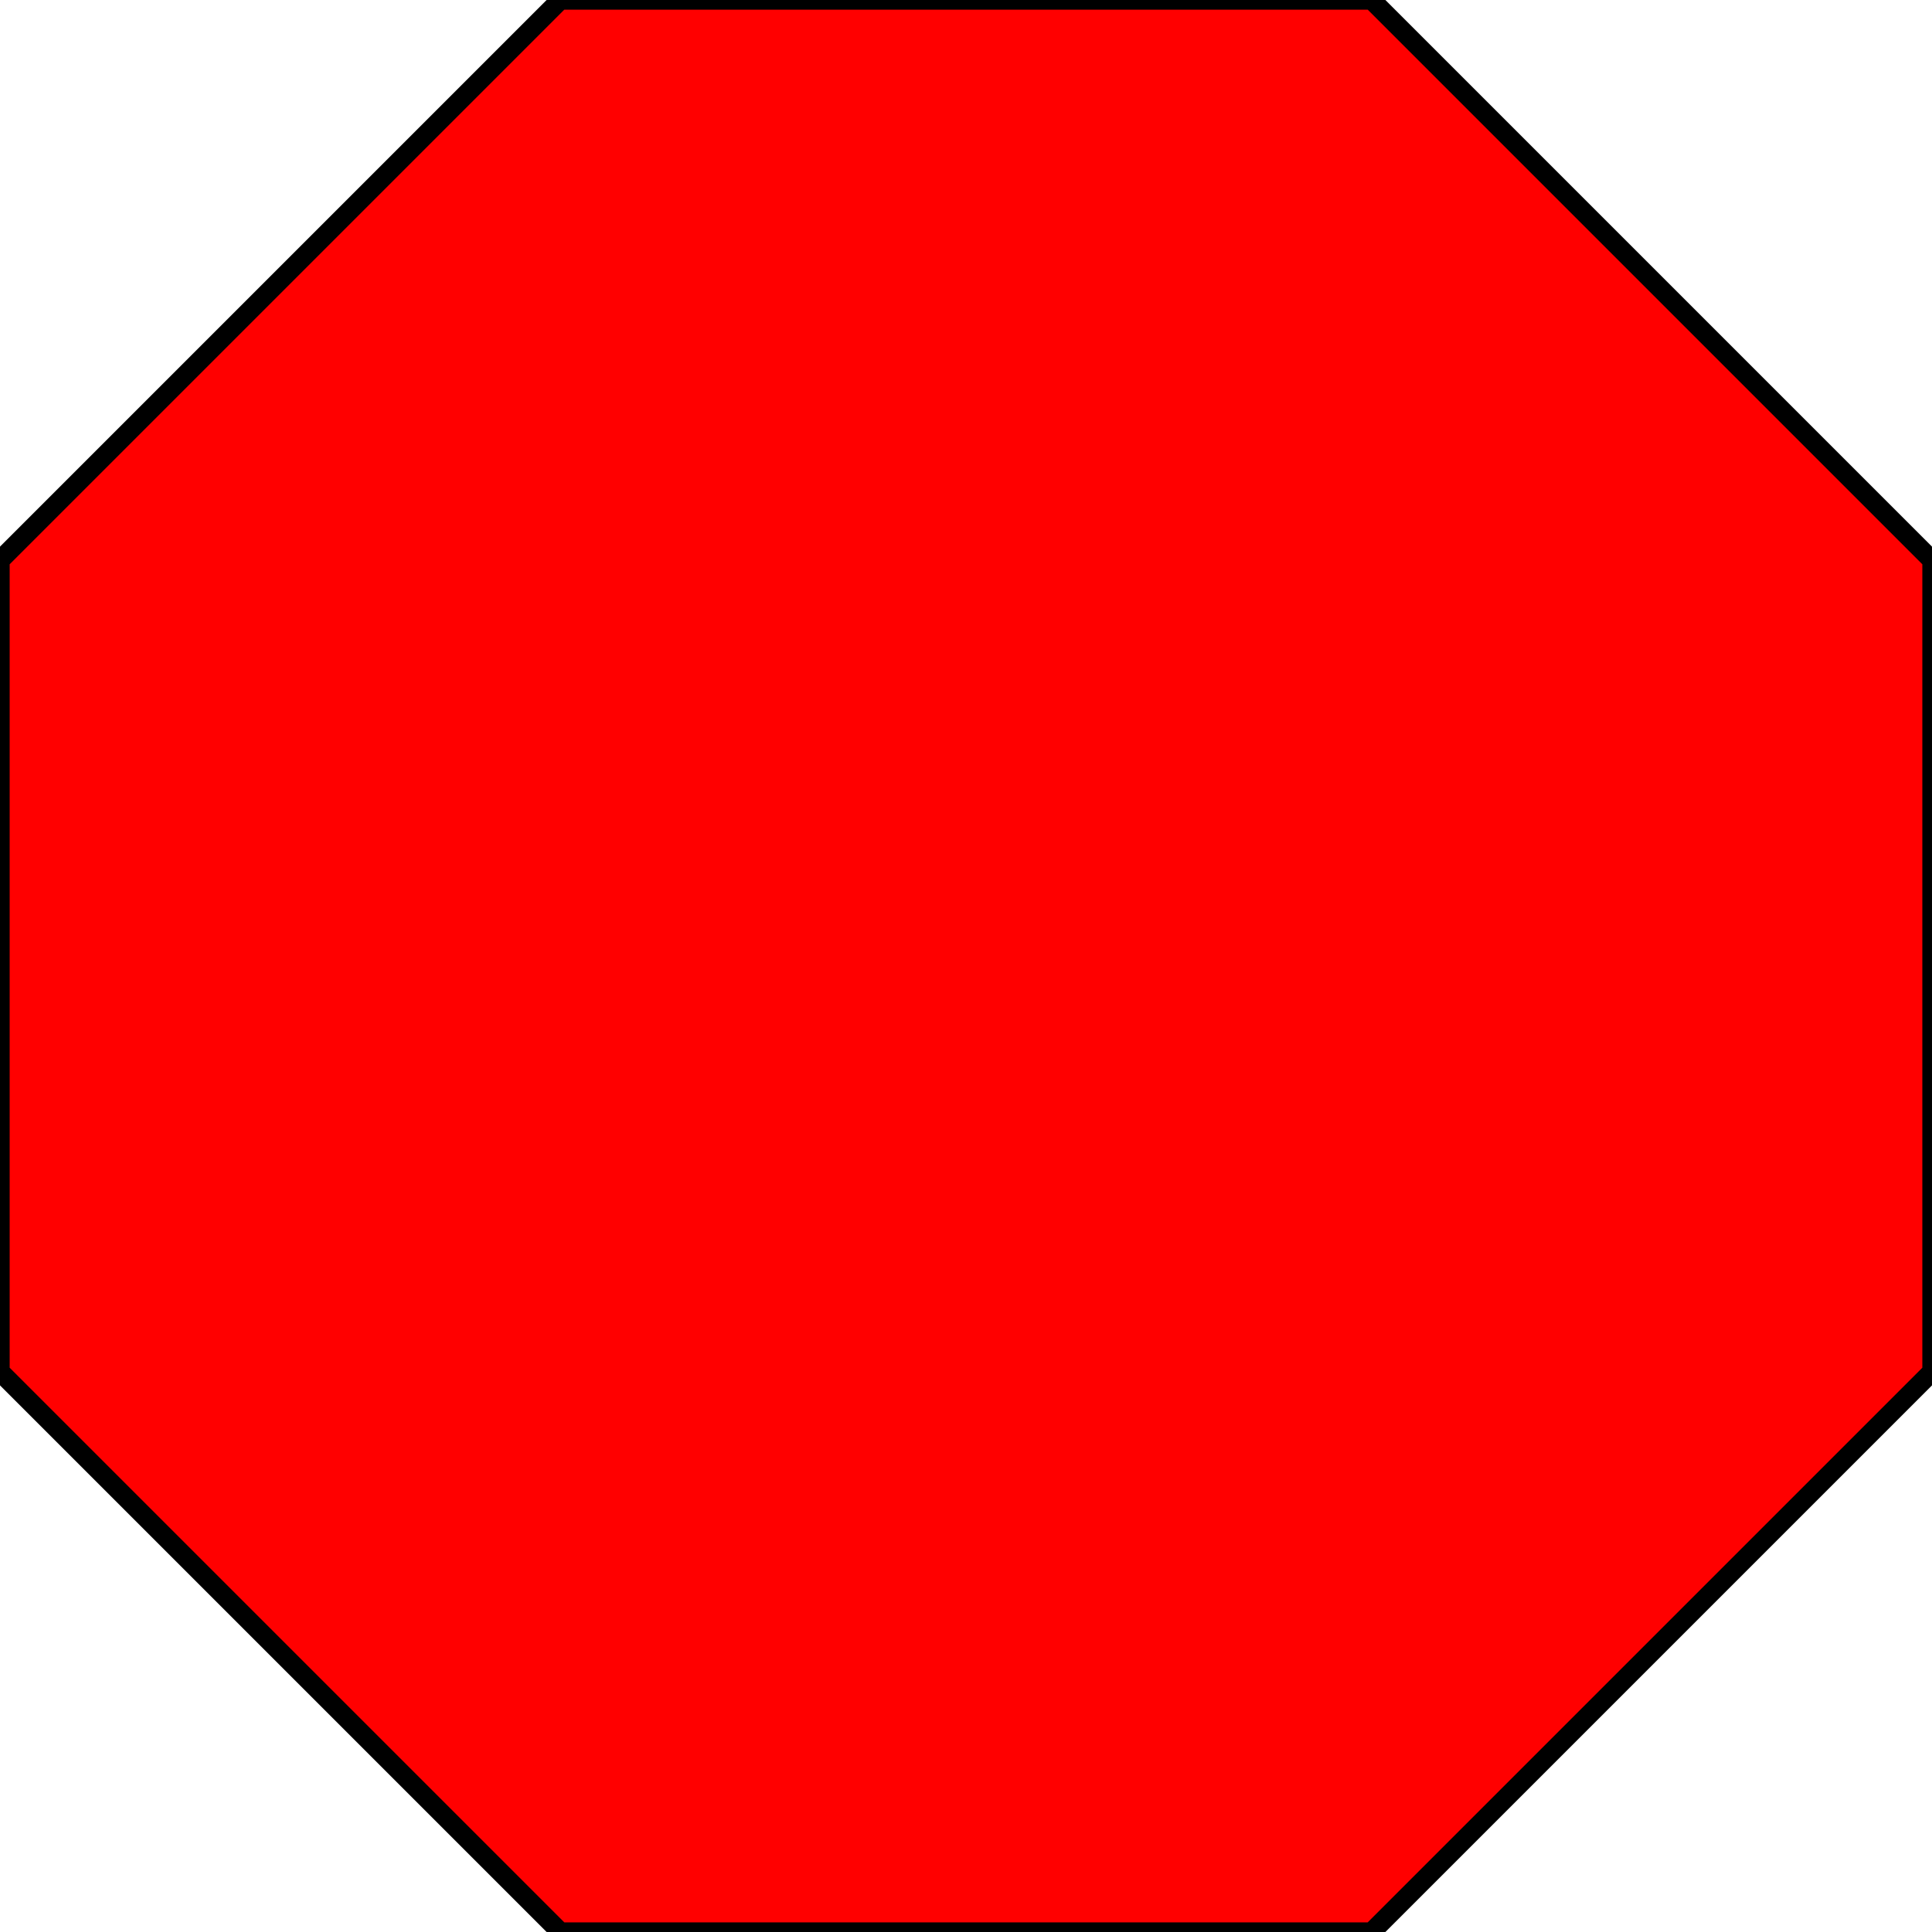
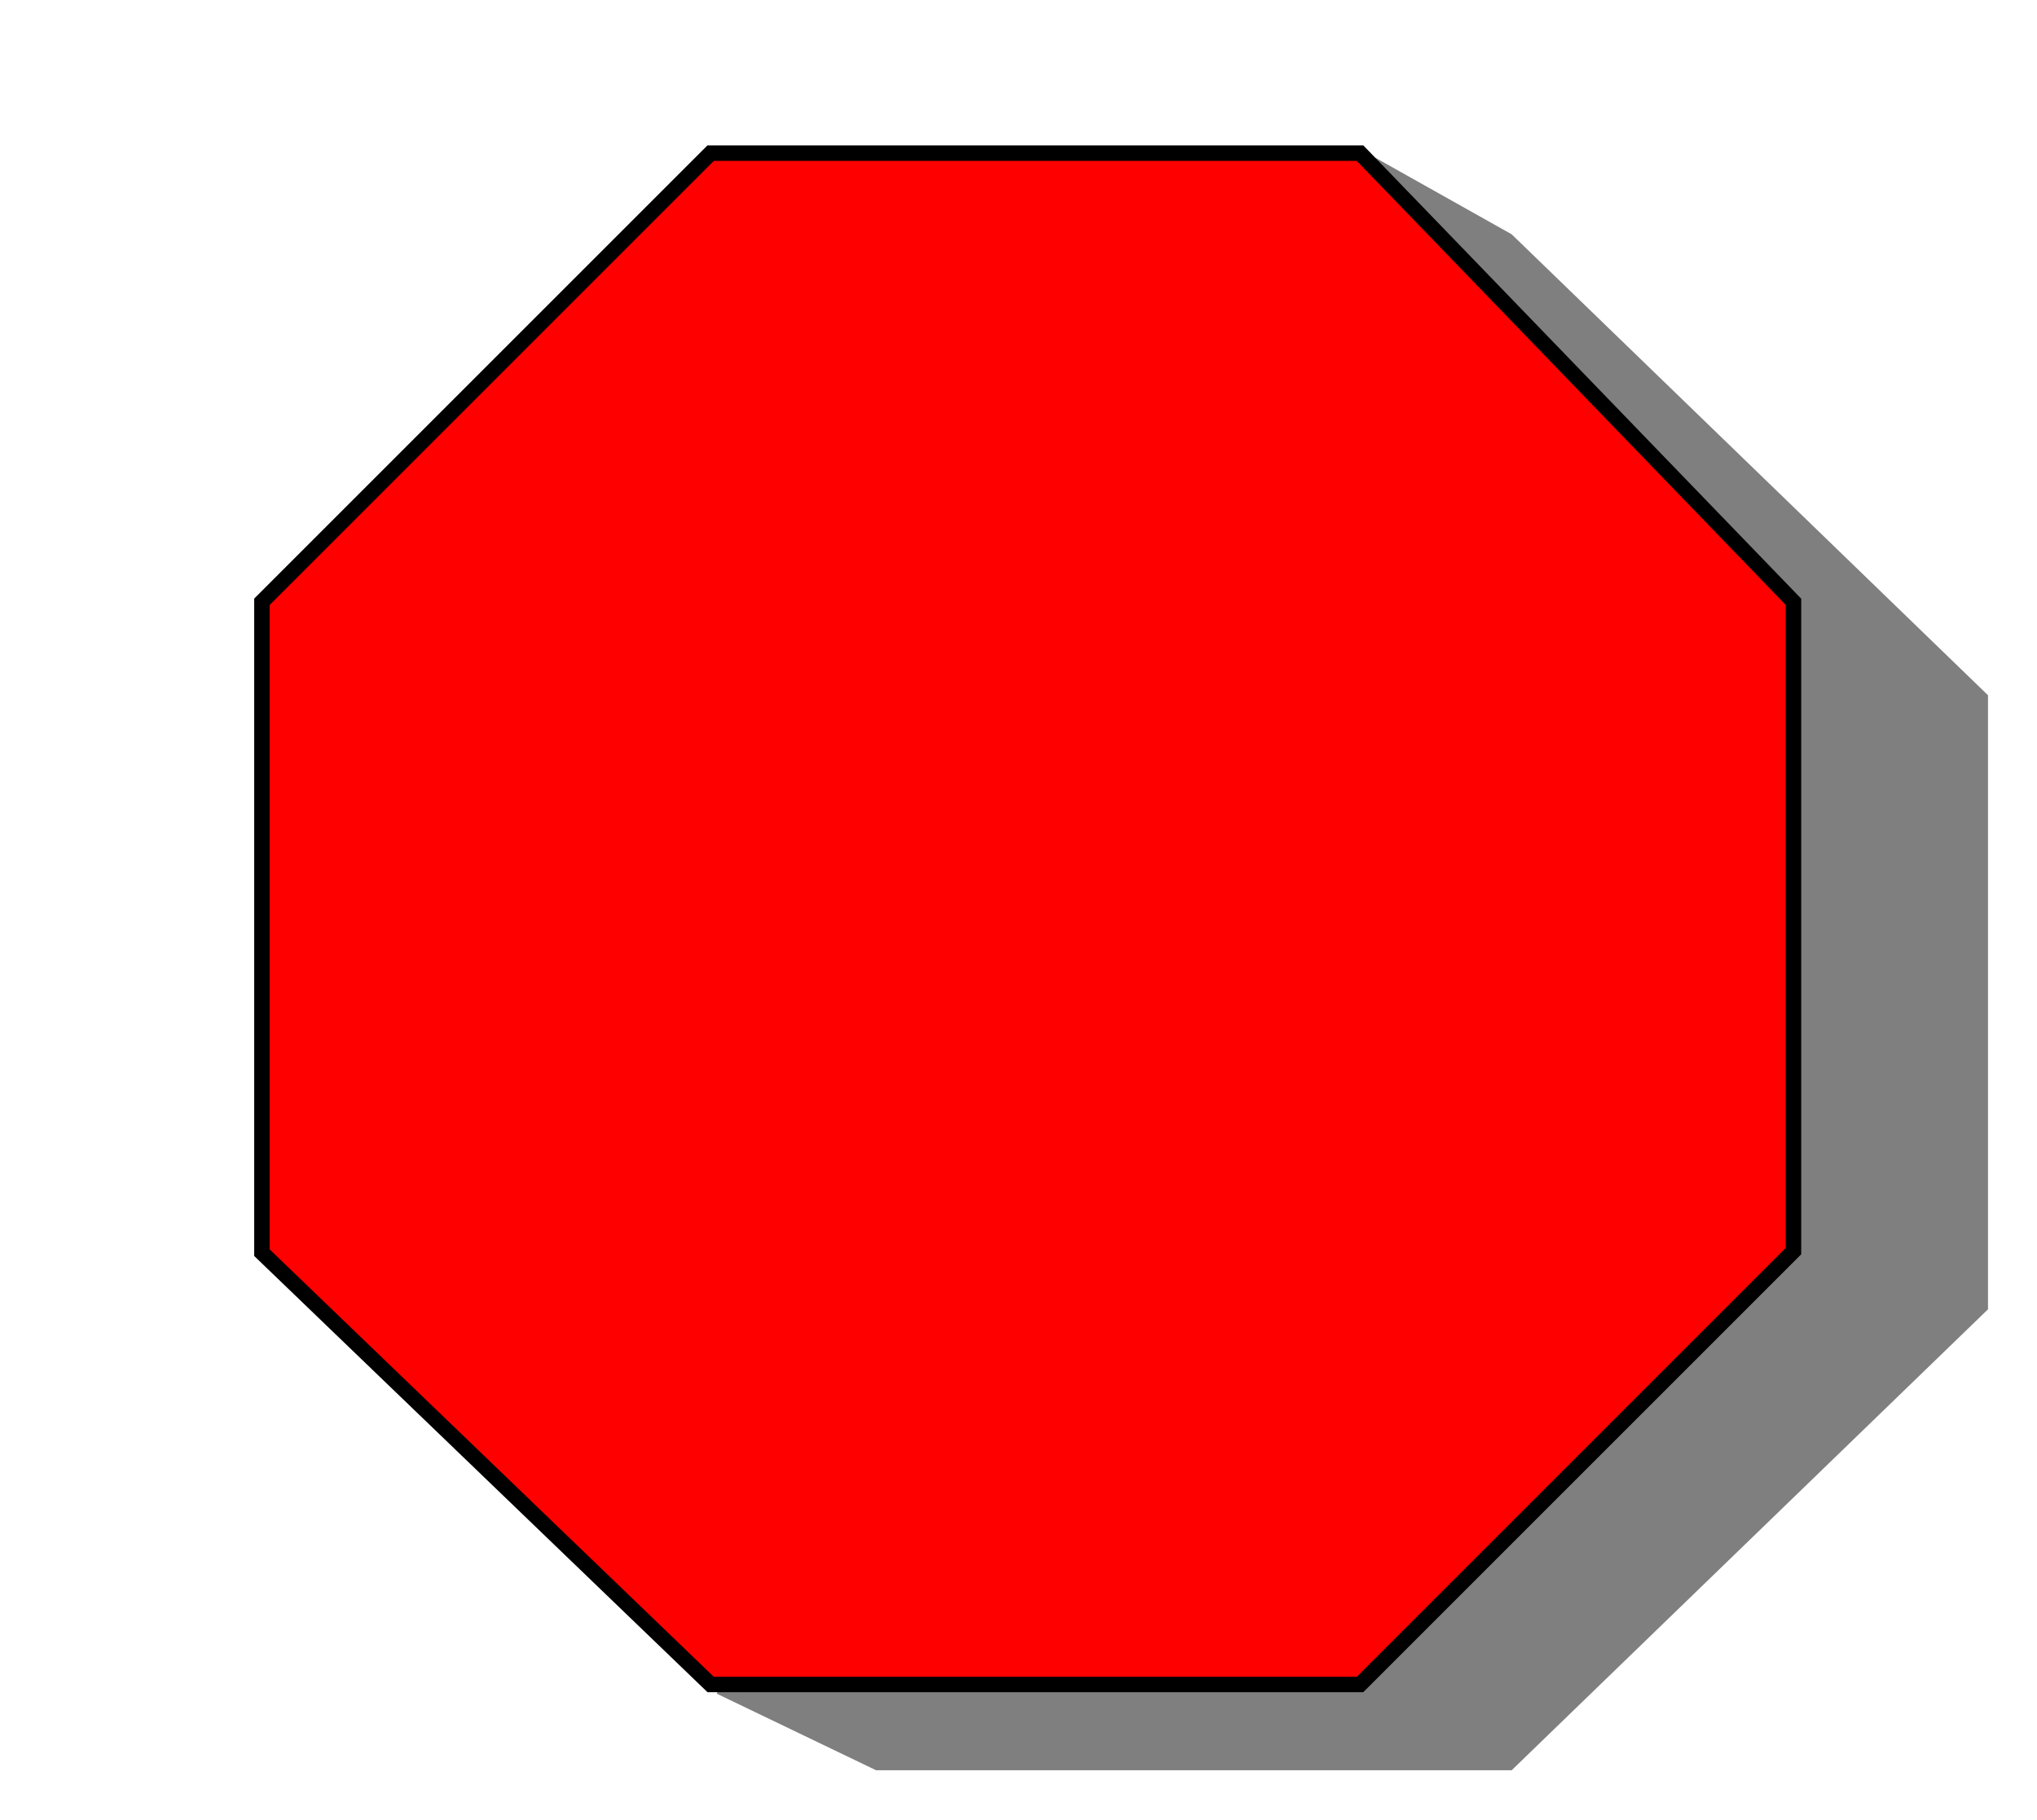
- <svg xmlns="http://www.w3.org/2000/svg" version="1.1" id="Layer_1" x="0px" y="0px" viewBox="0 0 100 100" style="enable-background:new 0 0 100 100;" xml:space="preserve">
+ <svg xmlns="http://www.w3.org/2000/svg" version="1.1" id="svg2989" x="0px" y="0px" viewBox="-16.5 -9.4 133 118.8" style="enable-background:new 0 0 113.5 106.4;" xml:space="preserve">
+   <style type="text/css">
+ 	.st0{opacity:0.5;}
+ 	.st1{fill:#FF0000;stroke:#000000;stroke-width:1.01;}
+ </style>
+   <polyline class="st0" points="30.3,101.2 40.7,106.2 82.2,106.2 113.3,76.1 113.3,36 82.2,5.9 73.3,0.9 " />
+   <path class="st1" d="M29.9,0.6h42.4l28.3,29.3v42.4l-28.3,28.3H29.9L0.6,72.4V29.9L29.9,0.6z" />
  <g>
-     <path d="M29 0 L 71 0 L 100 29 L 100 71 L 71 100 L 29 100 L 0 71 L 0 29 Z" stroke="black" fill="red" />
-   </g>
+ 
+ </g>
</svg>
